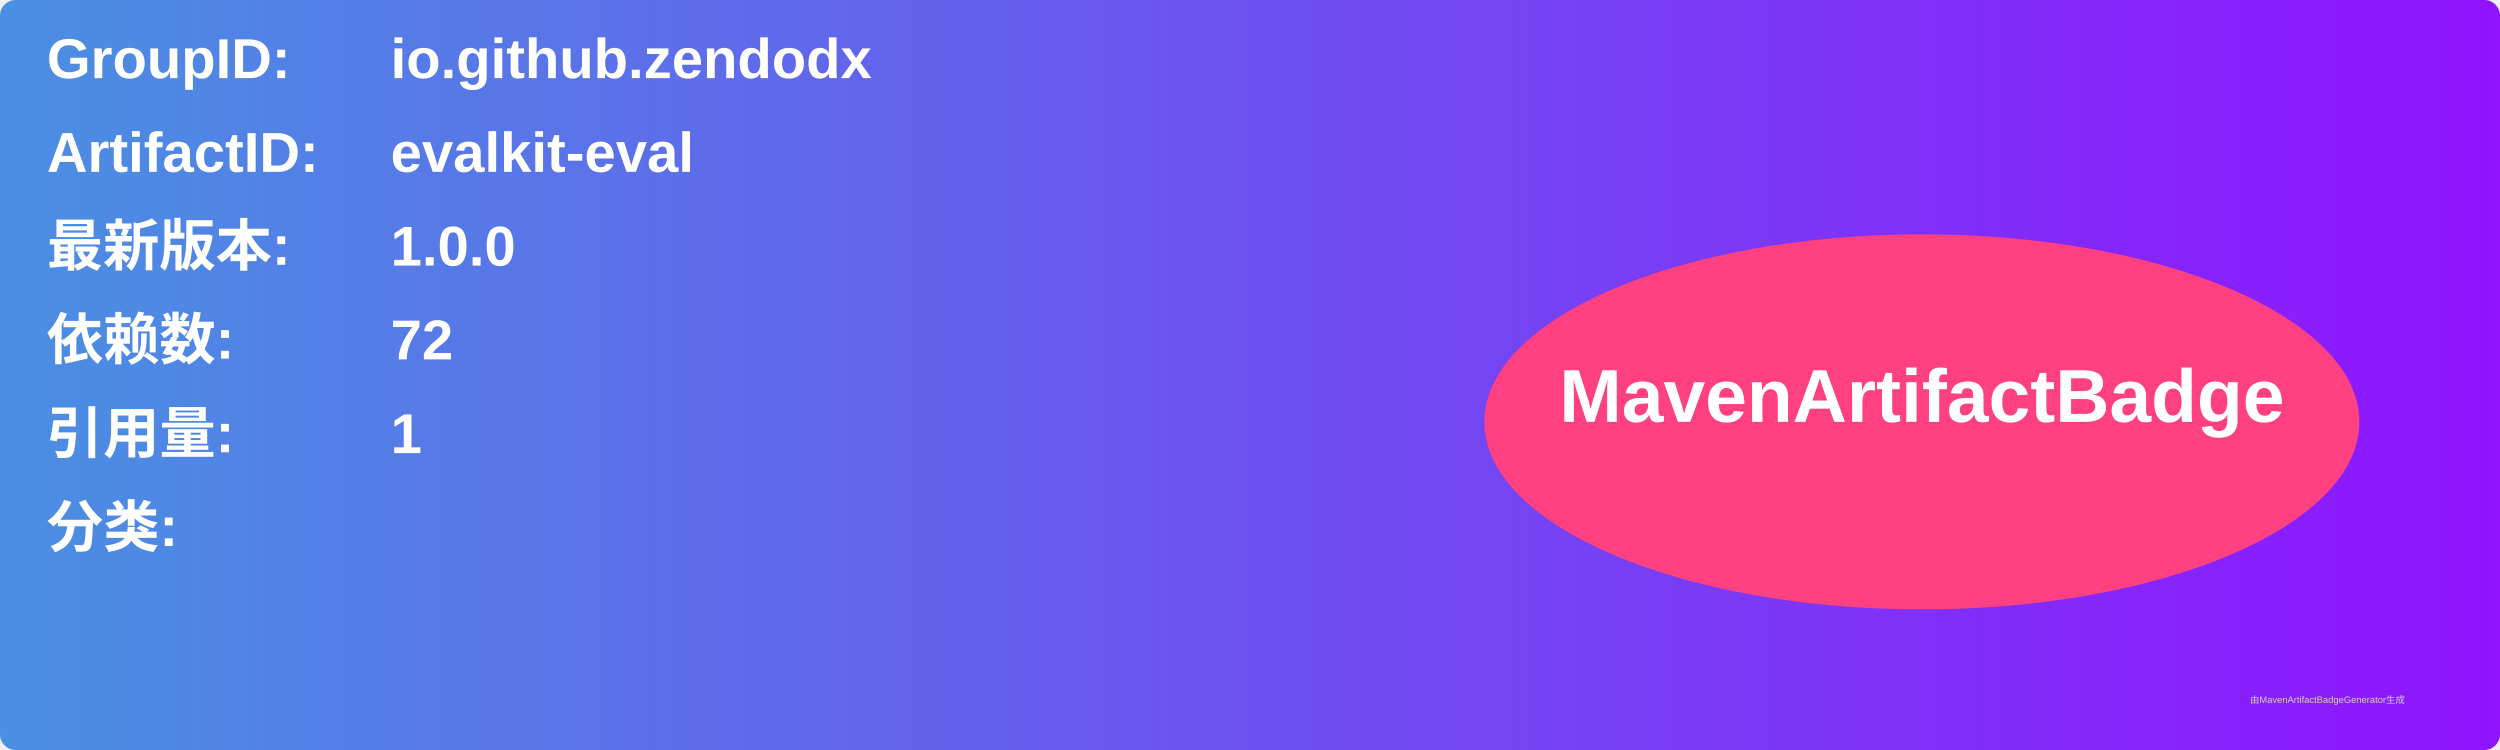
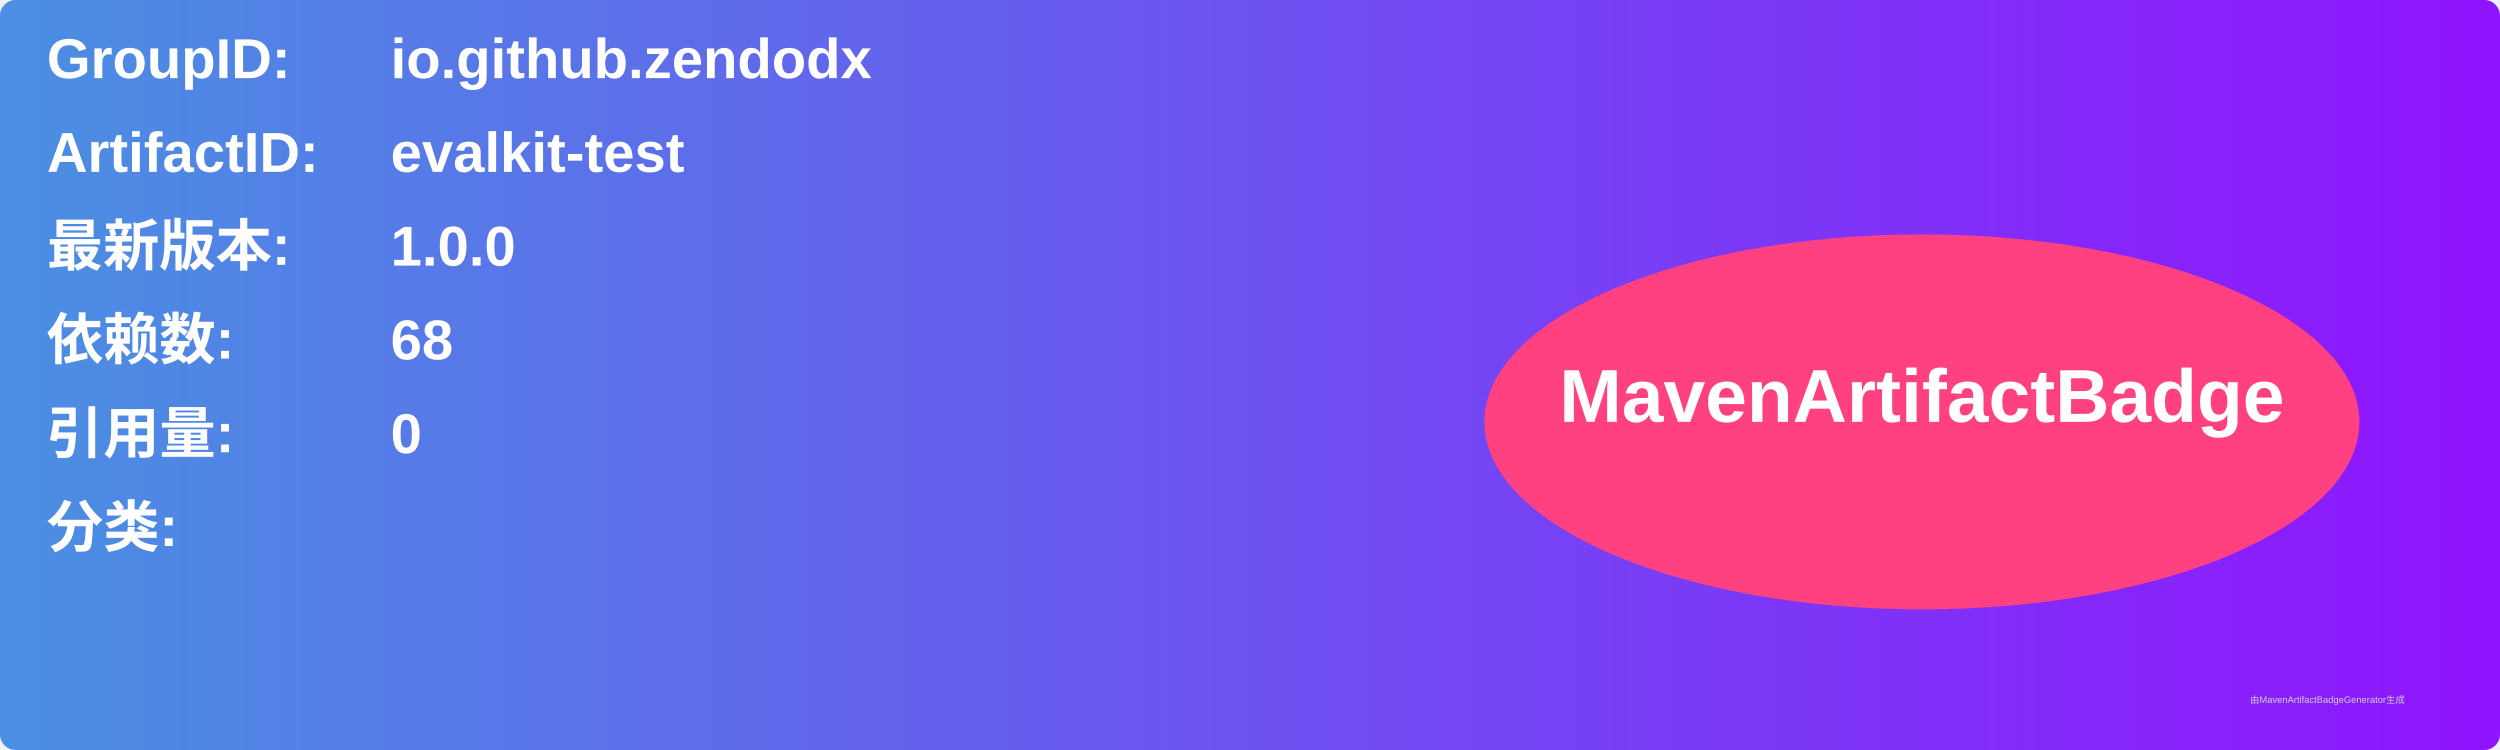
<svg xmlns="http://www.w3.org/2000/svg" width="800" height="240" viewBox="0 0 800 240">
  <linearGradient id="grad" x1="0%" y1="0%" x2="100%" y2="0%">
    <stop offset="0%" stop-color="#4a90e2" />
    <stop offset="100%" stop-color="#9013fe" />
  </linearGradient>
  <rect width="100%" height="100%" rx="5" ry="5" fill="url(#grad)" />
  <g transform="translate(15, 15)">
    <text x="0" y="10" font-family="Arial" font-size="18" fill="white" font-weight="bold" width="260">GroupID:</text>
    <text x="110" y="10" font-family="Arial" font-size="18" fill="white" font-weight="bold" width="460">io.github.zendodx</text>
    <text x="0" y="40" font-family="Arial" font-size="18" fill="white" font-weight="bold" width="260">ArtifactID:</text>
-     <text x="110" y="40" font-family="Arial" font-size="18" fill="white" font-weight="bold" width="460">evalkit-eval</text>
+     <text x="110" y="40" font-family="Arial" font-size="18" fill="white" font-weight="bold" width="460">evalkit-test</text>
    <text x="0" y="70" font-family="Arial" font-size="18" fill="white" font-weight="bold">最新版本:</text>
    <text x="110" y="70" font-family="Arial" font-size="18" fill="white" font-weight="bold">
      <tspan font-weight="bold">1.0.0</tspan>
    </text>
    <text x="0" y="100" font-family="Arial" font-size="18" fill="white" font-weight="bold">依赖数: </text>
    <text x="110" y="100" font-family="Arial" font-size="18" fill="white">
-       <tspan font-weight="bold">72</tspan>
+       <tspan font-weight="bold">68</tspan>
    </text>
    <text x="0" y="130" font-family="Arial" font-size="18" fill="white" font-weight="bold">引用量: </text>
    <text x="110" y="130" font-family="Arial" font-size="18" fill="white">
-       <tspan font-weight="bold">1</tspan>
+       <tspan font-weight="bold">0</tspan>
    </text>
    <text x="0" y="160" font-family="Arial" font-size="18" fill="white" font-weight="bold">分类:</text>
    <text x="10" y="190" font-family="Arial" font-size="10" fill="white">
      <tspan font-weight="bold" />
    </text>
    <ellipse cx="600" cy="120" rx="140" ry="60" fill="#ff4081" />
    <text x="600" y="120" text-anchor="middle" font-family="Arial" font-size="24" fill="white" font-weight="bold">MavenArtifactBadge</text>
  </g>
  <text x="720" y="225" font-family="Arial" font-size="3" fill="#d0d0d0">由MavenArtifactBadgeGenerator生成</text>
</svg>
